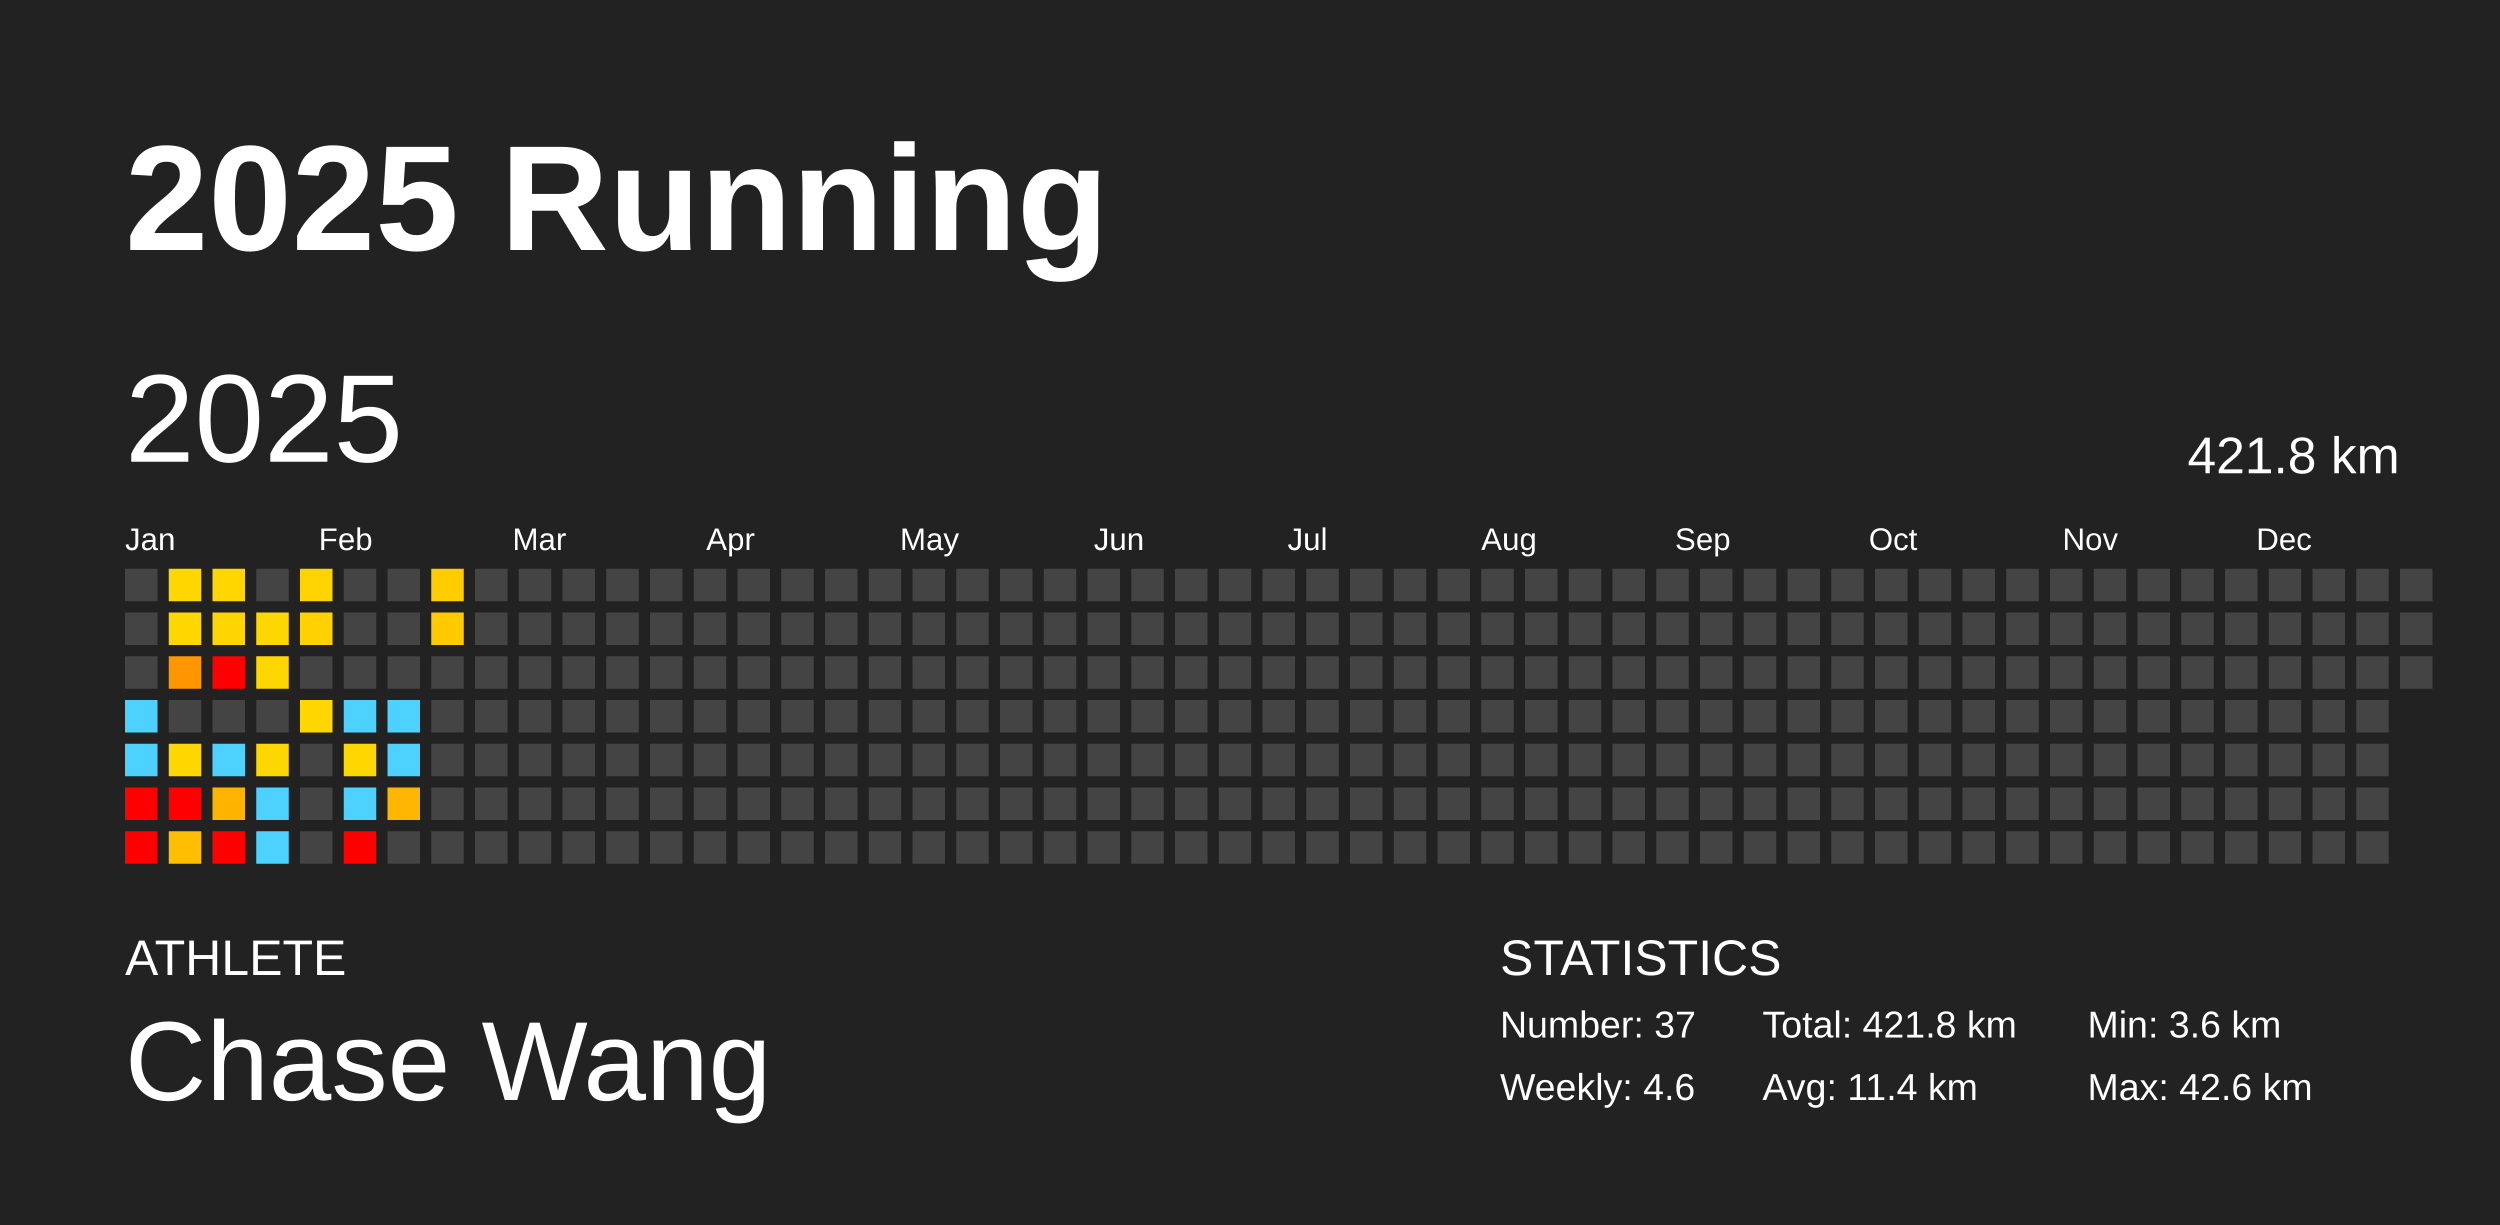
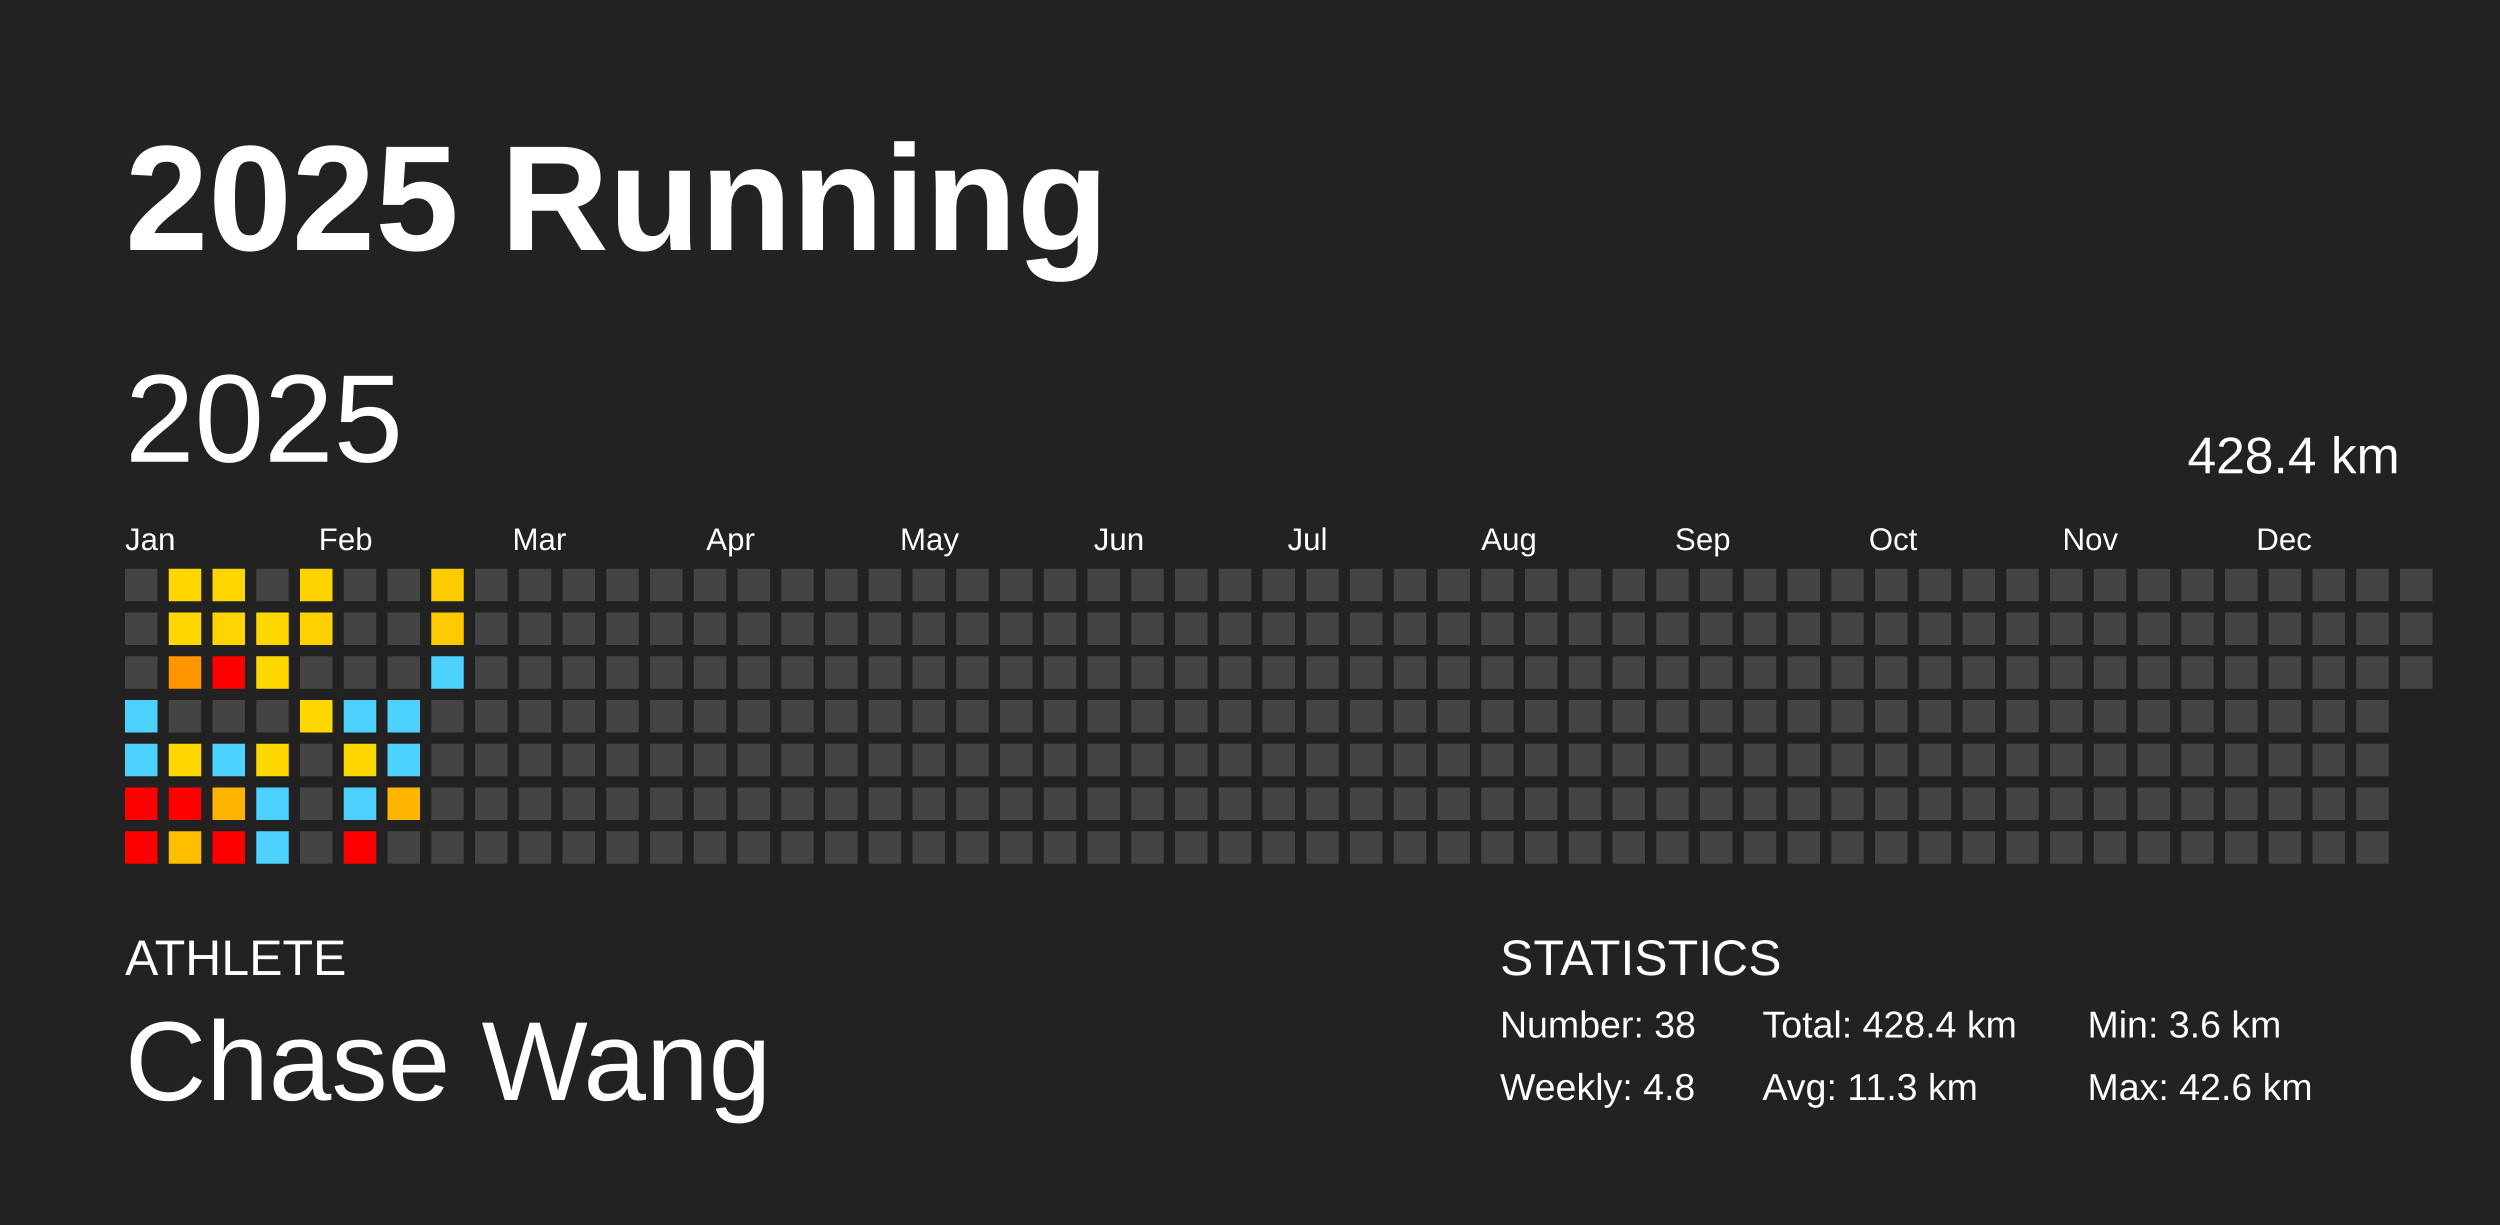
<svg xmlns="http://www.w3.org/2000/svg" baseProfile="full" height="98mm" version="1.1" viewBox="0,0,200,98" width="200mm">
  <defs />
  <rect fill="#222222" height="98" width="200" x="0" y="0" />
  <text fill="#FFFFFF" style="font-size:12px; font-family:Arial; font-weight:bold;" x="10" y="20">2025 Running</text>
  <text fill="#FFFFFF" style="font-size:4px; font-family:Arial" x="10" y="78">ATHLETE</text>
  <text fill="#FFFFFF" style="font-size:9px; font-family:Arial" x="10" y="88">Chase Wang</text>
  <text fill="#FFFFFF" style="font-size:4px; font-family:Arial" x="120" y="78">STATISTICS</text>
-   <text fill="#FFFFFF" style="font-size:3px; font-family:Arial" x="120" y="83">Number: 37</text>
-   <text fill="#FFFFFF" style="font-size:3px; font-family:Arial" x="120" y="88">Weekly: 4.6</text>
-   <text fill="#FFFFFF" style="font-size:3px; font-family:Arial" x="141" y="83">Total: 421.8 km</text>
-   <text fill="#FFFFFF" style="font-size:3px; font-family:Arial" x="141" y="88">Avg: 11.4 km</text>
+   <text fill="#FFFFFF" style="font-size:3px; font-family:Arial" x="120" y="83">Number: 38</text>
+   <text fill="#FFFFFF" style="font-size:3px; font-family:Arial" x="120" y="88">Weekly: 4.8</text>
+   <text fill="#FFFFFF" style="font-size:3px; font-family:Arial" x="141" y="83">Total: 428.4 km</text>
+   <text fill="#FFFFFF" style="font-size:3px; font-family:Arial" x="141" y="88">Avg: 11.3 km</text>
  <text fill="#FFFFFF" style="font-size:3px; font-family:Arial" x="167" y="83">Min: 3.6 km</text>
  <text fill="#FFFFFF" style="font-size:3px; font-family:Arial" x="167" y="88">Max: 42.6 km</text>
  <text dominant-baseline="hanging" fill="#FFFFFF" style="font-size:10.0px; font-family:Arial;" x="10" y="30">2025</text>
-   <text dominant-baseline="hanging" fill="#FFFFFF" style="font-size:4.125px; font-family:Arial;" x="175" y="35">421.8 km</text>
+   <text dominant-baseline="hanging" fill="#FFFFFF" style="font-size:4.125px; font-family:Arial;" x="175" y="35">428.4 km</text>
  <text fill="#FFFFFF" style="font-size:2.5px; font-family:Arial" x="10.0" y="44">Jan</text>
  <text fill="#FFFFFF" style="font-size:2.5px; font-family:Arial" x="25.5" y="44">Feb</text>
  <text fill="#FFFFFF" style="font-size:2.5px; font-family:Arial" x="41.0" y="44">Mar</text>
  <text fill="#FFFFFF" style="font-size:2.5px; font-family:Arial" x="56.5" y="44">Apr</text>
  <text fill="#FFFFFF" style="font-size:2.5px; font-family:Arial" x="72.0" y="44">May</text>
  <text fill="#FFFFFF" style="font-size:2.5px; font-family:Arial" x="87.5" y="44">Jun</text>
  <text fill="#FFFFFF" style="font-size:2.5px; font-family:Arial" x="103.0" y="44">Jul</text>
  <text fill="#FFFFFF" style="font-size:2.5px; font-family:Arial" x="118.5" y="44">Aug</text>
  <text fill="#FFFFFF" style="font-size:2.5px; font-family:Arial" x="134.0" y="44">Sep</text>
  <text fill="#FFFFFF" style="font-size:2.5px; font-family:Arial" x="149.5" y="44">Oct</text>
  <text fill="#FFFFFF" style="font-size:2.5px; font-family:Arial" x="165.0" y="44">Nov</text>
  <text fill="#FFFFFF" style="font-size:2.5px; font-family:Arial" x="180.5" y="44">Dec</text>
  <rect fill="#444444" height="2.6" width="2.6" x="10.0" y="45.5" />
  <rect fill="#444444" height="2.6" width="2.6" x="10.0" y="49.0" />
  <rect fill="#444444" height="2.6" width="2.6" x="10.0" y="52.5" />
  <rect fill="#4dd2ff" height="2.6" width="2.6" x="10.0" y="56.0" />
  <rect fill="#4dd2ff" height="2.6" width="2.6" x="10.0" y="59.5" />
  <rect fill="red" height="2.6" width="2.6" x="10.0" y="63.0" />
  <rect fill="red" height="2.6" width="2.6" x="10.0" y="66.5" />
  <rect fill="#ffd700" height="2.6" width="2.6" x="13.5" y="45.5" />
  <rect fill="#ffd700" height="2.6" width="2.6" x="13.5" y="49.0" />
  <rect fill="#ff9600" height="2.6" width="2.6" x="13.5" y="52.5" />
  <rect fill="#444444" height="2.6" width="2.6" x="13.5" y="56.0" />
  <rect fill="#ffd600" height="2.6" width="2.6" x="13.5" y="59.5" />
  <rect fill="red" height="2.6" width="2.6" x="13.5" y="63.0" />
  <rect fill="#ffbf00" height="2.6" width="2.6" x="13.5" y="66.5" />
  <rect fill="#ffd600" height="2.6" width="2.6" x="17.0" y="45.5" />
  <rect fill="#ffd500" height="2.6" width="2.6" x="17.0" y="49.0" />
  <rect fill="red" height="2.6" width="2.6" x="17.0" y="52.5" />
  <rect fill="#444444" height="2.6" width="2.6" x="17.0" y="56.0" />
  <rect fill="#4dd2ff" height="2.6" width="2.6" x="17.0" y="59.5" />
  <rect fill="#ffb500" height="2.6" width="2.6" x="17.0" y="63.0" />
  <rect fill="red" height="2.6" width="2.6" x="17.0" y="66.5" />
  <rect fill="#444444" height="2.6" width="2.6" x="20.5" y="45.5" />
  <rect fill="#ffd700" height="2.6" width="2.6" x="20.5" y="49.0" />
  <rect fill="#ffd700" height="2.6" width="2.6" x="20.5" y="52.5" />
  <rect fill="#444444" height="2.6" width="2.6" x="20.5" y="56.0" />
  <rect fill="#ffd700" height="2.6" width="2.6" x="20.5" y="59.5" />
  <rect fill="#4dd2ff" height="2.6" width="2.6" x="20.5" y="63.0" />
  <rect fill="#4dd2ff" height="2.6" width="2.6" x="20.5" y="66.5" />
  <rect fill="#ffd300" height="2.6" width="2.6" x="24.0" y="45.5" />
  <rect fill="#ffd100" height="2.6" width="2.6" x="24.0" y="49.0" />
  <rect fill="#444444" height="2.6" width="2.6" x="24.0" y="52.5" />
  <rect fill="#ffd700" height="2.6" width="2.6" x="24.0" y="56.0" />
  <rect fill="#444444" height="2.6" width="2.6" x="24.0" y="59.5" />
  <rect fill="#444444" height="2.6" width="2.6" x="24.0" y="63.0" />
  <rect fill="#444444" height="2.6" width="2.6" x="24.0" y="66.5" />
  <rect fill="#444444" height="2.6" width="2.6" x="27.5" y="45.5" />
  <rect fill="#444444" height="2.6" width="2.6" x="27.5" y="49.0" />
  <rect fill="#444444" height="2.6" width="2.6" x="27.5" y="52.5" />
  <rect fill="#4dd2ff" height="2.6" width="2.6" x="27.5" y="56.0" />
  <rect fill="#ffd700" height="2.6" width="2.6" x="27.5" y="59.5" />
  <rect fill="#4dd2ff" height="2.6" width="2.6" x="27.5" y="63.0" />
  <rect fill="red" height="2.6" width="2.6" x="27.5" y="66.5" />
  <rect fill="#444444" height="2.6" width="2.6" x="31.0" y="45.5" />
  <rect fill="#444444" height="2.6" width="2.6" x="31.0" y="49.0" />
  <rect fill="#444444" height="2.6" width="2.6" x="31.0" y="52.5" />
  <rect fill="#4dd2ff" height="2.6" width="2.6" x="31.0" y="56.0" />
  <rect fill="#4dd2ff" height="2.6" width="2.6" x="31.0" y="59.5" />
  <rect fill="#ffb600" height="2.6" width="2.6" x="31.0" y="63.0" />
  <rect fill="#444444" height="2.6" width="2.6" x="31.0" y="66.5" />
  <rect fill="#ffcc00" height="2.6" width="2.6" x="34.5" y="45.5" />
  <rect fill="#ffca00" height="2.6" width="2.6" x="34.5" y="49.0" />
-   <rect fill="#444444" height="2.6" width="2.6" x="34.5" y="52.5" />
+   <rect fill="#4dd2ff" height="2.6" width="2.6" x="34.5" y="52.5" />
  <rect fill="#444444" height="2.6" width="2.6" x="34.5" y="56.0" />
  <rect fill="#444444" height="2.6" width="2.6" x="34.5" y="59.5" />
  <rect fill="#444444" height="2.6" width="2.6" x="34.5" y="63.0" />
  <rect fill="#444444" height="2.6" width="2.6" x="34.5" y="66.5" />
  <rect fill="#444444" height="2.6" width="2.6" x="38.0" y="45.5" />
  <rect fill="#444444" height="2.6" width="2.6" x="38.0" y="49.0" />
  <rect fill="#444444" height="2.6" width="2.6" x="38.0" y="52.5" />
  <rect fill="#444444" height="2.6" width="2.6" x="38.0" y="56.0" />
  <rect fill="#444444" height="2.6" width="2.6" x="38.0" y="59.5" />
  <rect fill="#444444" height="2.6" width="2.6" x="38.0" y="63.0" />
  <rect fill="#444444" height="2.6" width="2.6" x="38.0" y="66.5" />
  <rect fill="#444444" height="2.6" width="2.6" x="41.5" y="45.5" />
  <rect fill="#444444" height="2.6" width="2.6" x="41.5" y="49.0" />
  <rect fill="#444444" height="2.6" width="2.6" x="41.5" y="52.5" />
  <rect fill="#444444" height="2.6" width="2.6" x="41.5" y="56.0" />
  <rect fill="#444444" height="2.6" width="2.6" x="41.5" y="59.5" />
  <rect fill="#444444" height="2.6" width="2.6" x="41.5" y="63.0" />
  <rect fill="#444444" height="2.6" width="2.6" x="41.5" y="66.5" />
  <rect fill="#444444" height="2.6" width="2.6" x="45.0" y="45.5" />
  <rect fill="#444444" height="2.6" width="2.6" x="45.0" y="49.0" />
  <rect fill="#444444" height="2.6" width="2.6" x="45.0" y="52.5" />
  <rect fill="#444444" height="2.6" width="2.6" x="45.0" y="56.0" />
  <rect fill="#444444" height="2.6" width="2.6" x="45.0" y="59.5" />
  <rect fill="#444444" height="2.6" width="2.6" x="45.0" y="63.0" />
  <rect fill="#444444" height="2.6" width="2.6" x="45.0" y="66.5" />
  <rect fill="#444444" height="2.6" width="2.6" x="48.5" y="45.5" />
  <rect fill="#444444" height="2.6" width="2.6" x="48.5" y="49.0" />
  <rect fill="#444444" height="2.6" width="2.6" x="48.5" y="52.5" />
  <rect fill="#444444" height="2.6" width="2.6" x="48.5" y="56.0" />
  <rect fill="#444444" height="2.6" width="2.6" x="48.5" y="59.5" />
  <rect fill="#444444" height="2.6" width="2.6" x="48.5" y="63.0" />
  <rect fill="#444444" height="2.6" width="2.6" x="48.5" y="66.5" />
  <rect fill="#444444" height="2.6" width="2.6" x="52.0" y="45.5" />
  <rect fill="#444444" height="2.6" width="2.6" x="52.0" y="49.0" />
  <rect fill="#444444" height="2.6" width="2.6" x="52.0" y="52.5" />
  <rect fill="#444444" height="2.6" width="2.6" x="52.0" y="56.0" />
  <rect fill="#444444" height="2.6" width="2.6" x="52.0" y="59.5" />
  <rect fill="#444444" height="2.6" width="2.6" x="52.0" y="63.0" />
  <rect fill="#444444" height="2.6" width="2.6" x="52.0" y="66.5" />
  <rect fill="#444444" height="2.6" width="2.6" x="55.5" y="45.5" />
  <rect fill="#444444" height="2.6" width="2.6" x="55.5" y="49.0" />
  <rect fill="#444444" height="2.6" width="2.6" x="55.5" y="52.5" />
  <rect fill="#444444" height="2.6" width="2.6" x="55.5" y="56.0" />
  <rect fill="#444444" height="2.6" width="2.6" x="55.5" y="59.5" />
  <rect fill="#444444" height="2.6" width="2.6" x="55.5" y="63.0" />
  <rect fill="#444444" height="2.6" width="2.6" x="55.5" y="66.5" />
  <rect fill="#444444" height="2.6" width="2.6" x="59.0" y="45.5" />
  <rect fill="#444444" height="2.6" width="2.6" x="59.0" y="49.0" />
  <rect fill="#444444" height="2.6" width="2.6" x="59.0" y="52.5" />
  <rect fill="#444444" height="2.6" width="2.6" x="59.0" y="56.0" />
  <rect fill="#444444" height="2.6" width="2.6" x="59.0" y="59.5" />
  <rect fill="#444444" height="2.6" width="2.6" x="59.0" y="63.0" />
  <rect fill="#444444" height="2.6" width="2.6" x="59.0" y="66.5" />
  <rect fill="#444444" height="2.6" width="2.6" x="62.5" y="45.5" />
  <rect fill="#444444" height="2.6" width="2.6" x="62.5" y="49.0" />
  <rect fill="#444444" height="2.6" width="2.6" x="62.5" y="52.5" />
  <rect fill="#444444" height="2.6" width="2.6" x="62.5" y="56.0" />
  <rect fill="#444444" height="2.6" width="2.6" x="62.5" y="59.5" />
  <rect fill="#444444" height="2.6" width="2.6" x="62.5" y="63.0" />
  <rect fill="#444444" height="2.6" width="2.6" x="62.5" y="66.5" />
  <rect fill="#444444" height="2.6" width="2.6" x="66.0" y="45.5" />
  <rect fill="#444444" height="2.6" width="2.6" x="66.0" y="49.0" />
  <rect fill="#444444" height="2.6" width="2.6" x="66.0" y="52.5" />
  <rect fill="#444444" height="2.6" width="2.6" x="66.0" y="56.0" />
  <rect fill="#444444" height="2.6" width="2.6" x="66.0" y="59.5" />
  <rect fill="#444444" height="2.6" width="2.6" x="66.0" y="63.0" />
  <rect fill="#444444" height="2.6" width="2.6" x="66.0" y="66.5" />
  <rect fill="#444444" height="2.6" width="2.6" x="69.5" y="45.5" />
  <rect fill="#444444" height="2.6" width="2.6" x="69.5" y="49.0" />
  <rect fill="#444444" height="2.6" width="2.6" x="69.5" y="52.5" />
  <rect fill="#444444" height="2.6" width="2.6" x="69.5" y="56.0" />
  <rect fill="#444444" height="2.6" width="2.6" x="69.5" y="59.5" />
  <rect fill="#444444" height="2.6" width="2.6" x="69.5" y="63.0" />
  <rect fill="#444444" height="2.6" width="2.6" x="69.5" y="66.5" />
  <rect fill="#444444" height="2.6" width="2.6" x="73.0" y="45.5" />
  <rect fill="#444444" height="2.6" width="2.6" x="73.0" y="49.0" />
  <rect fill="#444444" height="2.6" width="2.6" x="73.0" y="52.5" />
  <rect fill="#444444" height="2.6" width="2.6" x="73.0" y="56.0" />
  <rect fill="#444444" height="2.6" width="2.6" x="73.0" y="59.5" />
  <rect fill="#444444" height="2.6" width="2.6" x="73.0" y="63.0" />
  <rect fill="#444444" height="2.6" width="2.6" x="73.0" y="66.5" />
  <rect fill="#444444" height="2.6" width="2.6" x="76.5" y="45.5" />
  <rect fill="#444444" height="2.6" width="2.6" x="76.5" y="49.0" />
  <rect fill="#444444" height="2.6" width="2.6" x="76.5" y="52.5" />
  <rect fill="#444444" height="2.6" width="2.6" x="76.5" y="56.0" />
  <rect fill="#444444" height="2.6" width="2.6" x="76.5" y="59.5" />
  <rect fill="#444444" height="2.6" width="2.6" x="76.5" y="63.0" />
  <rect fill="#444444" height="2.6" width="2.6" x="76.5" y="66.5" />
  <rect fill="#444444" height="2.6" width="2.6" x="80.0" y="45.5" />
  <rect fill="#444444" height="2.6" width="2.6" x="80.0" y="49.0" />
  <rect fill="#444444" height="2.6" width="2.6" x="80.0" y="52.5" />
  <rect fill="#444444" height="2.6" width="2.6" x="80.0" y="56.0" />
  <rect fill="#444444" height="2.6" width="2.6" x="80.0" y="59.5" />
  <rect fill="#444444" height="2.6" width="2.6" x="80.0" y="63.0" />
  <rect fill="#444444" height="2.6" width="2.6" x="80.0" y="66.5" />
  <rect fill="#444444" height="2.6" width="2.6" x="83.5" y="45.5" />
  <rect fill="#444444" height="2.6" width="2.6" x="83.5" y="49.0" />
  <rect fill="#444444" height="2.6" width="2.6" x="83.5" y="52.5" />
  <rect fill="#444444" height="2.6" width="2.6" x="83.5" y="56.0" />
  <rect fill="#444444" height="2.6" width="2.6" x="83.5" y="59.5" />
  <rect fill="#444444" height="2.6" width="2.6" x="83.5" y="63.0" />
  <rect fill="#444444" height="2.6" width="2.6" x="83.5" y="66.5" />
  <rect fill="#444444" height="2.6" width="2.6" x="87.0" y="45.5" />
  <rect fill="#444444" height="2.6" width="2.6" x="87.0" y="49.0" />
  <rect fill="#444444" height="2.6" width="2.6" x="87.0" y="52.5" />
  <rect fill="#444444" height="2.6" width="2.6" x="87.0" y="56.0" />
  <rect fill="#444444" height="2.6" width="2.6" x="87.0" y="59.5" />
  <rect fill="#444444" height="2.6" width="2.6" x="87.0" y="63.0" />
  <rect fill="#444444" height="2.6" width="2.6" x="87.0" y="66.5" />
  <rect fill="#444444" height="2.6" width="2.6" x="90.5" y="45.5" />
  <rect fill="#444444" height="2.6" width="2.6" x="90.5" y="49.0" />
  <rect fill="#444444" height="2.6" width="2.6" x="90.5" y="52.5" />
  <rect fill="#444444" height="2.6" width="2.6" x="90.5" y="56.0" />
  <rect fill="#444444" height="2.6" width="2.6" x="90.5" y="59.5" />
  <rect fill="#444444" height="2.6" width="2.6" x="90.5" y="63.0" />
  <rect fill="#444444" height="2.6" width="2.6" x="90.5" y="66.5" />
  <rect fill="#444444" height="2.6" width="2.6" x="94.0" y="45.5" />
  <rect fill="#444444" height="2.6" width="2.6" x="94.0" y="49.0" />
  <rect fill="#444444" height="2.6" width="2.6" x="94.0" y="52.5" />
  <rect fill="#444444" height="2.6" width="2.6" x="94.0" y="56.0" />
  <rect fill="#444444" height="2.6" width="2.6" x="94.0" y="59.5" />
  <rect fill="#444444" height="2.6" width="2.6" x="94.0" y="63.0" />
  <rect fill="#444444" height="2.6" width="2.6" x="94.0" y="66.5" />
  <rect fill="#444444" height="2.6" width="2.6" x="97.5" y="45.5" />
  <rect fill="#444444" height="2.6" width="2.6" x="97.5" y="49.0" />
  <rect fill="#444444" height="2.6" width="2.6" x="97.5" y="52.5" />
  <rect fill="#444444" height="2.6" width="2.6" x="97.5" y="56.0" />
  <rect fill="#444444" height="2.6" width="2.6" x="97.5" y="59.5" />
  <rect fill="#444444" height="2.6" width="2.6" x="97.5" y="63.0" />
  <rect fill="#444444" height="2.6" width="2.6" x="97.5" y="66.5" />
  <rect fill="#444444" height="2.6" width="2.6" x="101.0" y="45.5" />
  <rect fill="#444444" height="2.6" width="2.6" x="101.0" y="49.0" />
  <rect fill="#444444" height="2.6" width="2.6" x="101.0" y="52.5" />
  <rect fill="#444444" height="2.6" width="2.6" x="101.0" y="56.0" />
  <rect fill="#444444" height="2.6" width="2.6" x="101.0" y="59.5" />
  <rect fill="#444444" height="2.6" width="2.6" x="101.0" y="63.0" />
  <rect fill="#444444" height="2.6" width="2.6" x="101.0" y="66.5" />
  <rect fill="#444444" height="2.6" width="2.6" x="104.5" y="45.5" />
  <rect fill="#444444" height="2.6" width="2.6" x="104.5" y="49.0" />
  <rect fill="#444444" height="2.6" width="2.6" x="104.5" y="52.5" />
  <rect fill="#444444" height="2.6" width="2.6" x="104.5" y="56.0" />
  <rect fill="#444444" height="2.6" width="2.6" x="104.5" y="59.5" />
  <rect fill="#444444" height="2.6" width="2.6" x="104.5" y="63.0" />
  <rect fill="#444444" height="2.6" width="2.6" x="104.5" y="66.5" />
  <rect fill="#444444" height="2.6" width="2.6" x="108.0" y="45.5" />
  <rect fill="#444444" height="2.6" width="2.6" x="108.0" y="49.0" />
  <rect fill="#444444" height="2.6" width="2.6" x="108.0" y="52.5" />
  <rect fill="#444444" height="2.6" width="2.6" x="108.0" y="56.0" />
  <rect fill="#444444" height="2.6" width="2.6" x="108.0" y="59.5" />
  <rect fill="#444444" height="2.6" width="2.6" x="108.0" y="63.0" />
  <rect fill="#444444" height="2.6" width="2.6" x="108.0" y="66.5" />
  <rect fill="#444444" height="2.6" width="2.6" x="111.5" y="45.5" />
  <rect fill="#444444" height="2.6" width="2.6" x="111.5" y="49.0" />
  <rect fill="#444444" height="2.6" width="2.6" x="111.5" y="52.5" />
  <rect fill="#444444" height="2.6" width="2.6" x="111.5" y="56.0" />
  <rect fill="#444444" height="2.6" width="2.6" x="111.5" y="59.5" />
  <rect fill="#444444" height="2.6" width="2.6" x="111.5" y="63.0" />
  <rect fill="#444444" height="2.6" width="2.6" x="111.5" y="66.5" />
  <rect fill="#444444" height="2.6" width="2.6" x="115.0" y="45.5" />
  <rect fill="#444444" height="2.6" width="2.6" x="115.0" y="49.0" />
  <rect fill="#444444" height="2.6" width="2.6" x="115.0" y="52.5" />
  <rect fill="#444444" height="2.6" width="2.6" x="115.0" y="56.0" />
  <rect fill="#444444" height="2.6" width="2.6" x="115.0" y="59.5" />
  <rect fill="#444444" height="2.6" width="2.6" x="115.0" y="63.0" />
  <rect fill="#444444" height="2.6" width="2.6" x="115.0" y="66.5" />
  <rect fill="#444444" height="2.6" width="2.6" x="118.5" y="45.5" />
  <rect fill="#444444" height="2.6" width="2.6" x="118.5" y="49.0" />
  <rect fill="#444444" height="2.6" width="2.6" x="118.5" y="52.5" />
  <rect fill="#444444" height="2.6" width="2.6" x="118.5" y="56.0" />
  <rect fill="#444444" height="2.6" width="2.6" x="118.5" y="59.5" />
  <rect fill="#444444" height="2.6" width="2.6" x="118.5" y="63.0" />
  <rect fill="#444444" height="2.6" width="2.6" x="118.5" y="66.5" />
  <rect fill="#444444" height="2.6" width="2.6" x="122.0" y="45.5" />
  <rect fill="#444444" height="2.6" width="2.6" x="122.0" y="49.0" />
  <rect fill="#444444" height="2.6" width="2.6" x="122.0" y="52.5" />
  <rect fill="#444444" height="2.6" width="2.6" x="122.0" y="56.0" />
  <rect fill="#444444" height="2.6" width="2.6" x="122.0" y="59.5" />
  <rect fill="#444444" height="2.6" width="2.6" x="122.0" y="63.0" />
  <rect fill="#444444" height="2.6" width="2.6" x="122.0" y="66.5" />
  <rect fill="#444444" height="2.6" width="2.6" x="125.5" y="45.5" />
  <rect fill="#444444" height="2.6" width="2.6" x="125.5" y="49.0" />
  <rect fill="#444444" height="2.6" width="2.6" x="125.5" y="52.5" />
  <rect fill="#444444" height="2.6" width="2.6" x="125.5" y="56.0" />
  <rect fill="#444444" height="2.6" width="2.6" x="125.5" y="59.5" />
  <rect fill="#444444" height="2.6" width="2.6" x="125.5" y="63.0" />
  <rect fill="#444444" height="2.6" width="2.6" x="125.5" y="66.5" />
  <rect fill="#444444" height="2.6" width="2.6" x="129.0" y="45.5" />
  <rect fill="#444444" height="2.6" width="2.6" x="129.0" y="49.0" />
  <rect fill="#444444" height="2.6" width="2.6" x="129.0" y="52.5" />
  <rect fill="#444444" height="2.6" width="2.6" x="129.0" y="56.0" />
  <rect fill="#444444" height="2.6" width="2.6" x="129.0" y="59.5" />
  <rect fill="#444444" height="2.6" width="2.6" x="129.0" y="63.0" />
  <rect fill="#444444" height="2.6" width="2.6" x="129.0" y="66.5" />
  <rect fill="#444444" height="2.6" width="2.6" x="132.5" y="45.5" />
  <rect fill="#444444" height="2.6" width="2.6" x="132.5" y="49.0" />
  <rect fill="#444444" height="2.6" width="2.6" x="132.5" y="52.5" />
  <rect fill="#444444" height="2.6" width="2.6" x="132.5" y="56.0" />
  <rect fill="#444444" height="2.6" width="2.6" x="132.5" y="59.5" />
  <rect fill="#444444" height="2.6" width="2.6" x="132.5" y="63.0" />
  <rect fill="#444444" height="2.6" width="2.6" x="132.5" y="66.5" />
  <rect fill="#444444" height="2.6" width="2.6" x="136.0" y="45.5" />
  <rect fill="#444444" height="2.6" width="2.6" x="136.0" y="49.0" />
  <rect fill="#444444" height="2.6" width="2.6" x="136.0" y="52.5" />
  <rect fill="#444444" height="2.6" width="2.6" x="136.0" y="56.0" />
  <rect fill="#444444" height="2.6" width="2.6" x="136.0" y="59.5" />
  <rect fill="#444444" height="2.6" width="2.6" x="136.0" y="63.0" />
  <rect fill="#444444" height="2.6" width="2.6" x="136.0" y="66.5" />
  <rect fill="#444444" height="2.6" width="2.6" x="139.5" y="45.5" />
  <rect fill="#444444" height="2.6" width="2.6" x="139.5" y="49.0" />
  <rect fill="#444444" height="2.6" width="2.6" x="139.5" y="52.5" />
  <rect fill="#444444" height="2.6" width="2.6" x="139.5" y="56.0" />
  <rect fill="#444444" height="2.6" width="2.6" x="139.5" y="59.5" />
  <rect fill="#444444" height="2.6" width="2.6" x="139.5" y="63.0" />
  <rect fill="#444444" height="2.6" width="2.6" x="139.5" y="66.5" />
  <rect fill="#444444" height="2.6" width="2.6" x="143.0" y="45.5" />
  <rect fill="#444444" height="2.6" width="2.6" x="143.0" y="49.0" />
  <rect fill="#444444" height="2.6" width="2.6" x="143.0" y="52.5" />
  <rect fill="#444444" height="2.6" width="2.6" x="143.0" y="56.0" />
  <rect fill="#444444" height="2.6" width="2.6" x="143.0" y="59.5" />
  <rect fill="#444444" height="2.6" width="2.6" x="143.0" y="63.0" />
  <rect fill="#444444" height="2.6" width="2.6" x="143.0" y="66.5" />
  <rect fill="#444444" height="2.6" width="2.6" x="146.5" y="45.5" />
  <rect fill="#444444" height="2.6" width="2.6" x="146.5" y="49.0" />
  <rect fill="#444444" height="2.6" width="2.6" x="146.5" y="52.5" />
  <rect fill="#444444" height="2.6" width="2.6" x="146.5" y="56.0" />
  <rect fill="#444444" height="2.6" width="2.6" x="146.5" y="59.5" />
  <rect fill="#444444" height="2.6" width="2.6" x="146.5" y="63.0" />
  <rect fill="#444444" height="2.6" width="2.6" x="146.5" y="66.5" />
  <rect fill="#444444" height="2.6" width="2.6" x="150.0" y="45.5" />
  <rect fill="#444444" height="2.6" width="2.6" x="150.0" y="49.0" />
  <rect fill="#444444" height="2.6" width="2.6" x="150.0" y="52.5" />
  <rect fill="#444444" height="2.6" width="2.6" x="150.0" y="56.0" />
  <rect fill="#444444" height="2.6" width="2.6" x="150.0" y="59.5" />
  <rect fill="#444444" height="2.6" width="2.6" x="150.0" y="63.0" />
  <rect fill="#444444" height="2.6" width="2.6" x="150.0" y="66.5" />
  <rect fill="#444444" height="2.6" width="2.6" x="153.5" y="45.5" />
  <rect fill="#444444" height="2.6" width="2.6" x="153.5" y="49.0" />
  <rect fill="#444444" height="2.6" width="2.6" x="153.5" y="52.5" />
  <rect fill="#444444" height="2.6" width="2.6" x="153.5" y="56.0" />
  <rect fill="#444444" height="2.6" width="2.6" x="153.5" y="59.5" />
  <rect fill="#444444" height="2.6" width="2.6" x="153.5" y="63.0" />
  <rect fill="#444444" height="2.6" width="2.6" x="153.5" y="66.5" />
  <rect fill="#444444" height="2.6" width="2.6" x="157.0" y="45.5" />
  <rect fill="#444444" height="2.6" width="2.6" x="157.0" y="49.0" />
  <rect fill="#444444" height="2.6" width="2.6" x="157.0" y="52.5" />
  <rect fill="#444444" height="2.6" width="2.6" x="157.0" y="56.0" />
  <rect fill="#444444" height="2.6" width="2.6" x="157.0" y="59.5" />
  <rect fill="#444444" height="2.6" width="2.6" x="157.0" y="63.0" />
  <rect fill="#444444" height="2.6" width="2.6" x="157.0" y="66.5" />
  <rect fill="#444444" height="2.6" width="2.6" x="160.5" y="45.5" />
  <rect fill="#444444" height="2.6" width="2.6" x="160.5" y="49.0" />
  <rect fill="#444444" height="2.6" width="2.6" x="160.5" y="52.5" />
  <rect fill="#444444" height="2.6" width="2.6" x="160.5" y="56.0" />
  <rect fill="#444444" height="2.6" width="2.6" x="160.5" y="59.5" />
  <rect fill="#444444" height="2.6" width="2.6" x="160.5" y="63.0" />
  <rect fill="#444444" height="2.6" width="2.6" x="160.5" y="66.5" />
  <rect fill="#444444" height="2.6" width="2.6" x="164.0" y="45.5" />
  <rect fill="#444444" height="2.6" width="2.6" x="164.0" y="49.0" />
  <rect fill="#444444" height="2.6" width="2.6" x="164.0" y="52.5" />
  <rect fill="#444444" height="2.6" width="2.6" x="164.0" y="56.0" />
  <rect fill="#444444" height="2.6" width="2.6" x="164.0" y="59.5" />
  <rect fill="#444444" height="2.6" width="2.6" x="164.0" y="63.0" />
  <rect fill="#444444" height="2.6" width="2.6" x="164.0" y="66.5" />
  <rect fill="#444444" height="2.6" width="2.6" x="167.5" y="45.5" />
  <rect fill="#444444" height="2.6" width="2.6" x="167.5" y="49.0" />
  <rect fill="#444444" height="2.6" width="2.6" x="167.5" y="52.5" />
  <rect fill="#444444" height="2.6" width="2.6" x="167.5" y="56.0" />
  <rect fill="#444444" height="2.6" width="2.6" x="167.5" y="59.5" />
  <rect fill="#444444" height="2.6" width="2.6" x="167.5" y="63.0" />
  <rect fill="#444444" height="2.6" width="2.6" x="167.5" y="66.5" />
  <rect fill="#444444" height="2.6" width="2.6" x="171.0" y="45.5" />
  <rect fill="#444444" height="2.6" width="2.6" x="171.0" y="49.0" />
  <rect fill="#444444" height="2.6" width="2.6" x="171.0" y="52.5" />
  <rect fill="#444444" height="2.6" width="2.6" x="171.0" y="56.0" />
  <rect fill="#444444" height="2.6" width="2.6" x="171.0" y="59.5" />
  <rect fill="#444444" height="2.6" width="2.6" x="171.0" y="63.0" />
  <rect fill="#444444" height="2.6" width="2.6" x="171.0" y="66.5" />
  <rect fill="#444444" height="2.6" width="2.6" x="174.5" y="45.5" />
  <rect fill="#444444" height="2.6" width="2.6" x="174.5" y="49.0" />
  <rect fill="#444444" height="2.6" width="2.6" x="174.5" y="52.5" />
  <rect fill="#444444" height="2.6" width="2.6" x="174.5" y="56.0" />
  <rect fill="#444444" height="2.6" width="2.6" x="174.5" y="59.5" />
  <rect fill="#444444" height="2.6" width="2.6" x="174.5" y="63.0" />
  <rect fill="#444444" height="2.6" width="2.6" x="174.5" y="66.5" />
  <rect fill="#444444" height="2.6" width="2.6" x="178.0" y="45.5" />
  <rect fill="#444444" height="2.6" width="2.6" x="178.0" y="49.0" />
  <rect fill="#444444" height="2.6" width="2.6" x="178.0" y="52.5" />
  <rect fill="#444444" height="2.6" width="2.6" x="178.0" y="56.0" />
  <rect fill="#444444" height="2.6" width="2.6" x="178.0" y="59.5" />
  <rect fill="#444444" height="2.6" width="2.6" x="178.0" y="63.0" />
  <rect fill="#444444" height="2.6" width="2.6" x="178.0" y="66.5" />
  <rect fill="#444444" height="2.6" width="2.6" x="181.5" y="45.5" />
  <rect fill="#444444" height="2.6" width="2.6" x="181.5" y="49.0" />
  <rect fill="#444444" height="2.6" width="2.6" x="181.5" y="52.5" />
  <rect fill="#444444" height="2.6" width="2.6" x="181.5" y="56.0" />
  <rect fill="#444444" height="2.6" width="2.6" x="181.5" y="59.5" />
  <rect fill="#444444" height="2.6" width="2.6" x="181.5" y="63.0" />
  <rect fill="#444444" height="2.6" width="2.6" x="181.5" y="66.5" />
  <rect fill="#444444" height="2.6" width="2.6" x="185.0" y="45.5" />
  <rect fill="#444444" height="2.6" width="2.6" x="185.0" y="49.0" />
  <rect fill="#444444" height="2.6" width="2.6" x="185.0" y="52.5" />
  <rect fill="#444444" height="2.6" width="2.6" x="185.0" y="56.0" />
  <rect fill="#444444" height="2.6" width="2.6" x="185.0" y="59.5" />
  <rect fill="#444444" height="2.6" width="2.6" x="185.0" y="63.0" />
  <rect fill="#444444" height="2.6" width="2.6" x="185.0" y="66.5" />
  <rect fill="#444444" height="2.6" width="2.6" x="188.5" y="45.5" />
  <rect fill="#444444" height="2.6" width="2.6" x="188.5" y="49.0" />
  <rect fill="#444444" height="2.6" width="2.6" x="188.5" y="52.5" />
  <rect fill="#444444" height="2.6" width="2.6" x="188.5" y="56.0" />
  <rect fill="#444444" height="2.6" width="2.6" x="188.5" y="59.5" />
  <rect fill="#444444" height="2.6" width="2.6" x="188.5" y="63.0" />
  <rect fill="#444444" height="2.6" width="2.6" x="188.5" y="66.5" />
  <rect fill="#444444" height="2.6" width="2.6" x="192.0" y="45.5" />
  <rect fill="#444444" height="2.6" width="2.6" x="192.0" y="49.0" />
  <rect fill="#444444" height="2.6" width="2.6" x="192.0" y="52.5" />
</svg>
